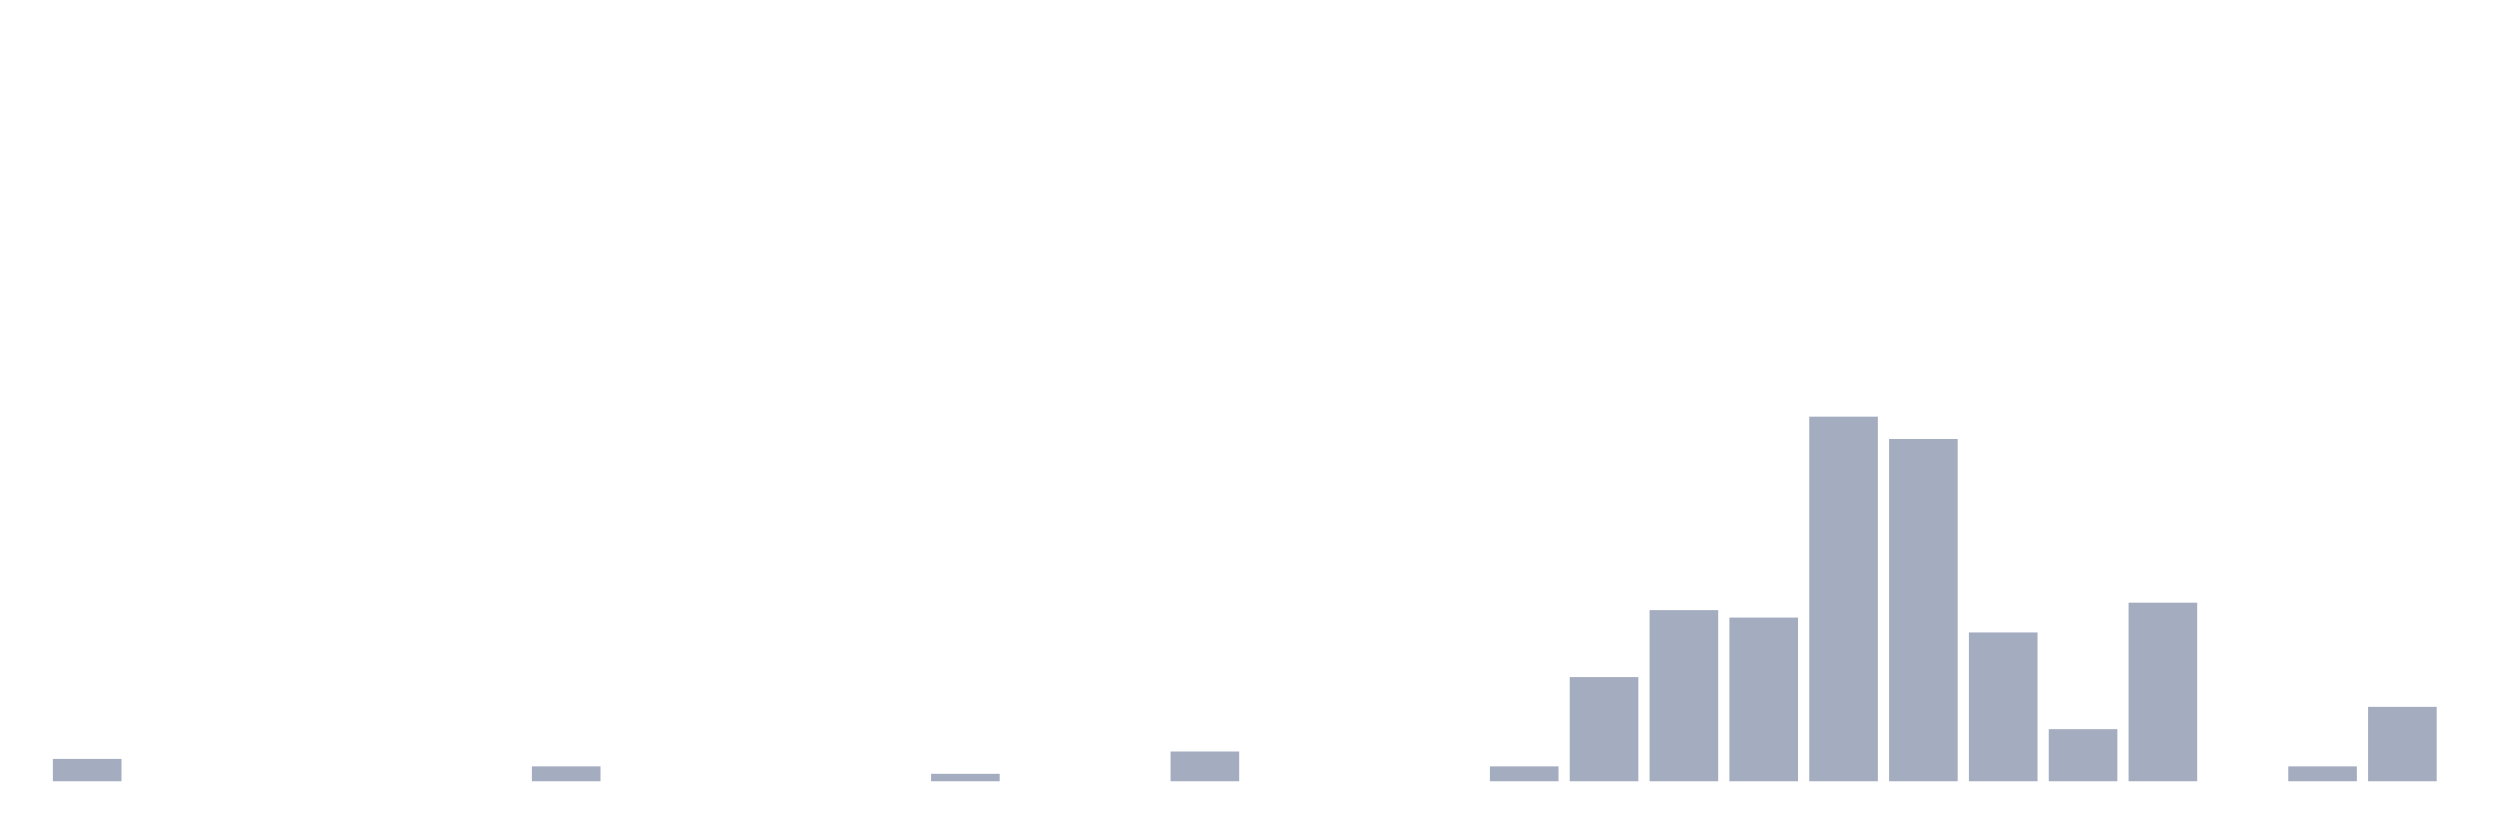
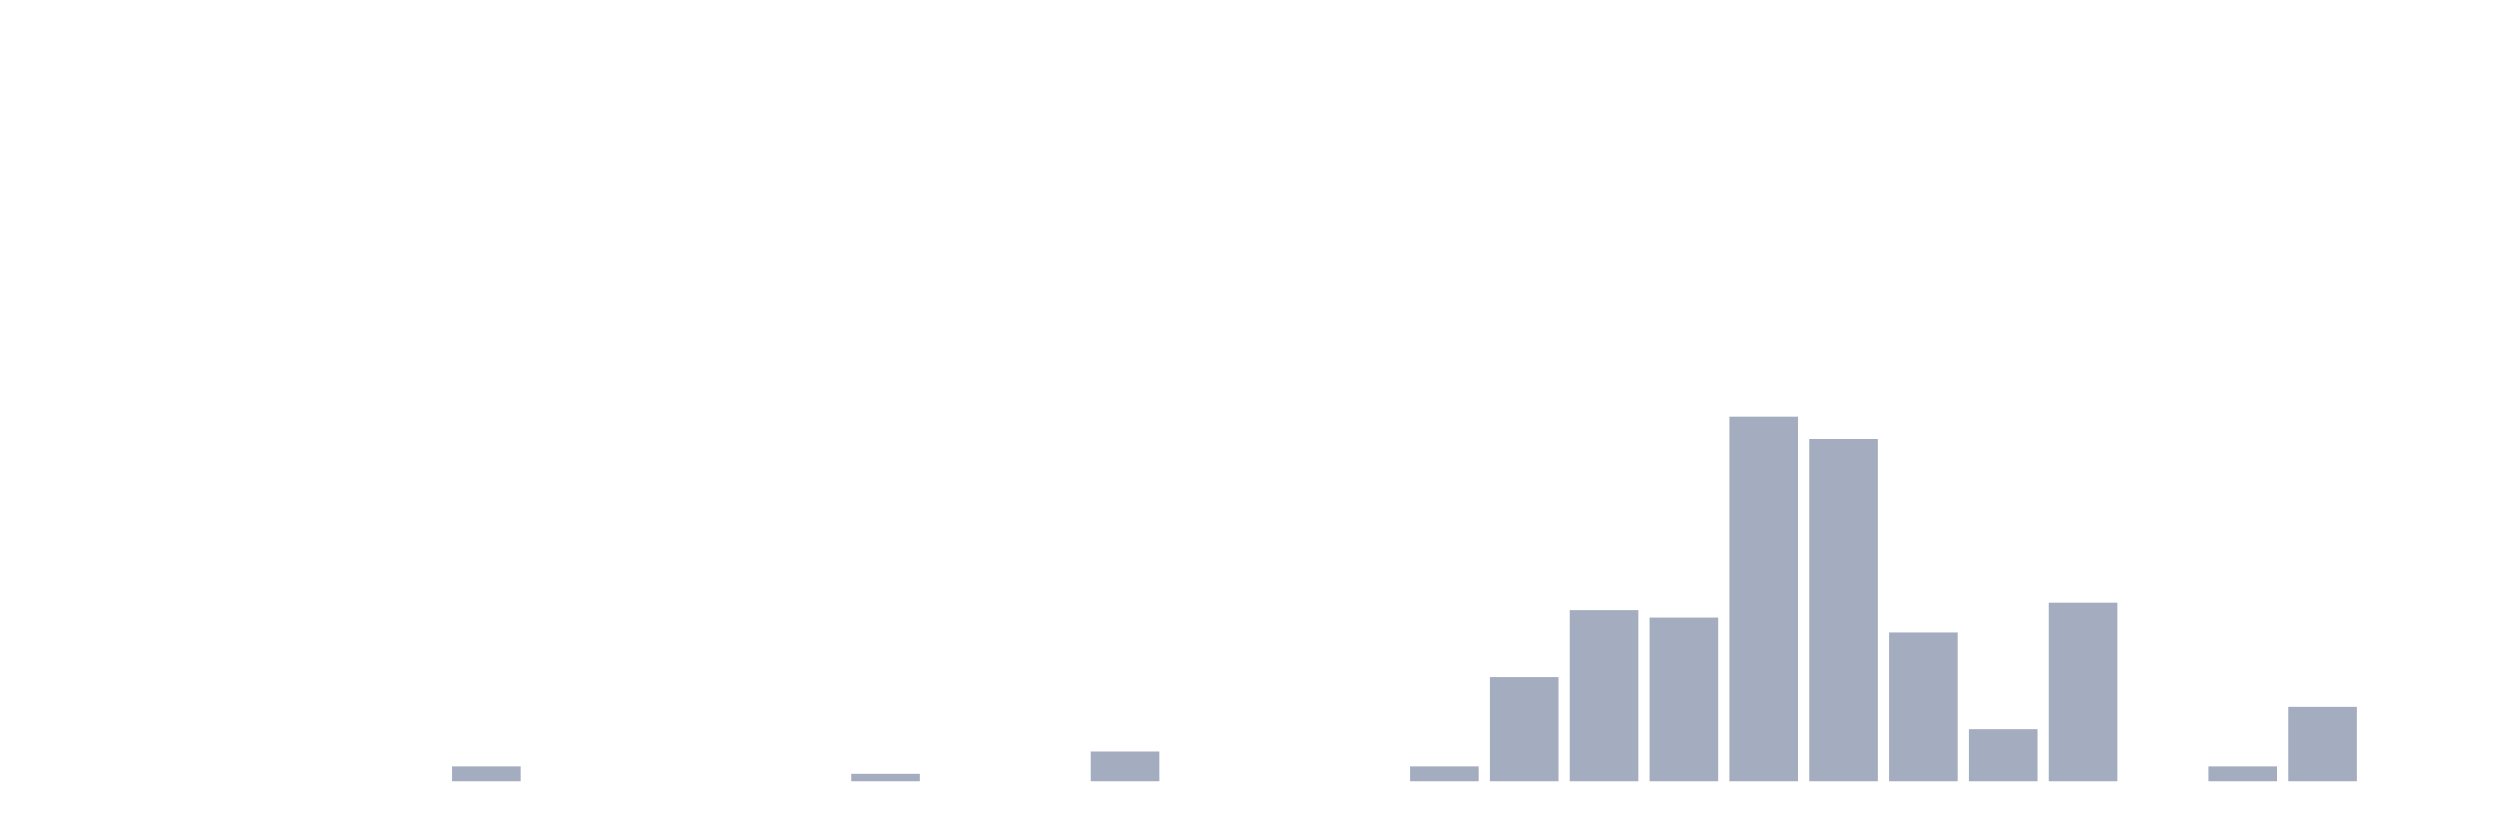
<svg xmlns="http://www.w3.org/2000/svg" viewBox="0 0 480 160">
  <g transform="translate(10,10)">
-     <rect class="bar" x="0.153" width="13.175" y="135.714" height="4.286" fill="rgb(164,173,192)" />
+     <rect class="bar" x="0.153" width="13.175" y="140" height="0" fill="rgb(164,173,192)" />
    <rect class="bar" x="15.482" width="13.175" y="140" height="0" fill="rgb(164,173,192)" />
    <rect class="bar" x="30.81" width="13.175" y="140" height="0" fill="rgb(164,173,192)" />
    <rect class="bar" x="46.138" width="13.175" y="140" height="0" fill="rgb(164,173,192)" />
    <rect class="bar" x="61.466" width="13.175" y="140" height="0" fill="rgb(164,173,192)" />
-     <rect class="bar" x="76.794" width="13.175" y="140" height="0" fill="rgb(164,173,192)" />
-     <rect class="bar" x="92.123" width="13.175" y="137.143" height="2.857" fill="rgb(164,173,192)" />
+     <rect class="bar" x="76.794" width="13.175" y="137.143" height="2.857" fill="rgb(164,173,192)" />
+     <rect class="bar" x="92.123" width="13.175" y="140" height="0" fill="rgb(164,173,192)" />
    <rect class="bar" x="107.451" width="13.175" y="140" height="0" fill="rgb(164,173,192)" />
    <rect class="bar" x="122.779" width="13.175" y="140" height="0" fill="rgb(164,173,192)" />
    <rect class="bar" x="138.107" width="13.175" y="140" height="0" fill="rgb(164,173,192)" />
-     <rect class="bar" x="153.436" width="13.175" y="140" height="0" fill="rgb(164,173,192)" />
-     <rect class="bar" x="168.764" width="13.175" y="138.571" height="1.429" fill="rgb(164,173,192)" />
+     <rect class="bar" x="153.436" width="13.175" y="138.571" height="1.429" fill="rgb(164,173,192)" />
+     <rect class="bar" x="168.764" width="13.175" y="140" height="0" fill="rgb(164,173,192)" />
    <rect class="bar" x="184.092" width="13.175" y="140" height="0" fill="rgb(164,173,192)" />
-     <rect class="bar" x="199.42" width="13.175" y="140" height="0" fill="rgb(164,173,192)" />
-     <rect class="bar" x="214.748" width="13.175" y="134.286" height="5.714" fill="rgb(164,173,192)" />
+     <rect class="bar" x="199.42" width="13.175" y="134.286" height="5.714" fill="rgb(164,173,192)" />
+     <rect class="bar" x="214.748" width="13.175" y="140" height="0" fill="rgb(164,173,192)" />
    <rect class="bar" x="230.077" width="13.175" y="140" height="0" fill="rgb(164,173,192)" />
    <rect class="bar" x="245.405" width="13.175" y="140" height="0" fill="rgb(164,173,192)" />
-     <rect class="bar" x="260.733" width="13.175" y="140" height="0" fill="rgb(164,173,192)" />
-     <rect class="bar" x="276.061" width="13.175" y="137.143" height="2.857" fill="rgb(164,173,192)" />
-     <rect class="bar" x="291.39" width="13.175" y="120" height="20" fill="rgb(164,173,192)" />
-     <rect class="bar" x="306.718" width="13.175" y="107.143" height="32.857" fill="rgb(164,173,192)" />
-     <rect class="bar" x="322.046" width="13.175" y="108.571" height="31.429" fill="rgb(164,173,192)" />
-     <rect class="bar" x="337.374" width="13.175" y="70" height="70" fill="rgb(164,173,192)" />
-     <rect class="bar" x="352.702" width="13.175" y="74.286" height="65.714" fill="rgb(164,173,192)" />
-     <rect class="bar" x="368.031" width="13.175" y="111.429" height="28.571" fill="rgb(164,173,192)" />
-     <rect class="bar" x="383.359" width="13.175" y="130" height="10" fill="rgb(164,173,192)" />
-     <rect class="bar" x="398.687" width="13.175" y="105.714" height="34.286" fill="rgb(164,173,192)" />
-     <rect class="bar" x="414.015" width="13.175" y="140" height="0" fill="rgb(164,173,192)" />
-     <rect class="bar" x="429.344" width="13.175" y="137.143" height="2.857" fill="rgb(164,173,192)" />
-     <rect class="bar" x="444.672" width="13.175" y="125.714" height="14.286" fill="rgb(164,173,192)" />
+     <rect class="bar" x="260.733" width="13.175" y="137.143" height="2.857" fill="rgb(164,173,192)" />
+     <rect class="bar" x="276.061" width="13.175" y="120" height="20" fill="rgb(164,173,192)" />
+     <rect class="bar" x="291.39" width="13.175" y="107.143" height="32.857" fill="rgb(164,173,192)" />
+     <rect class="bar" x="306.718" width="13.175" y="108.571" height="31.429" fill="rgb(164,173,192)" />
+     <rect class="bar" x="322.046" width="13.175" y="70" height="70" fill="rgb(164,173,192)" />
+     <rect class="bar" x="337.374" width="13.175" y="74.286" height="65.714" fill="rgb(164,173,192)" />
+     <rect class="bar" x="352.702" width="13.175" y="111.429" height="28.571" fill="rgb(164,173,192)" />
+     <rect class="bar" x="368.031" width="13.175" y="130" height="10" fill="rgb(164,173,192)" />
+     <rect class="bar" x="383.359" width="13.175" y="105.714" height="34.286" fill="rgb(164,173,192)" />
+     <rect class="bar" x="398.687" width="13.175" y="140" height="0" fill="rgb(164,173,192)" />
+     <rect class="bar" x="414.015" width="13.175" y="137.143" height="2.857" fill="rgb(164,173,192)" />
+     <rect class="bar" x="429.344" width="13.175" y="125.714" height="14.286" fill="rgb(164,173,192)" />
+     <rect class="bar" x="444.672" width="13.175" y="140" height="0" fill="rgb(164,173,192)" />
  </g>
</svg>
